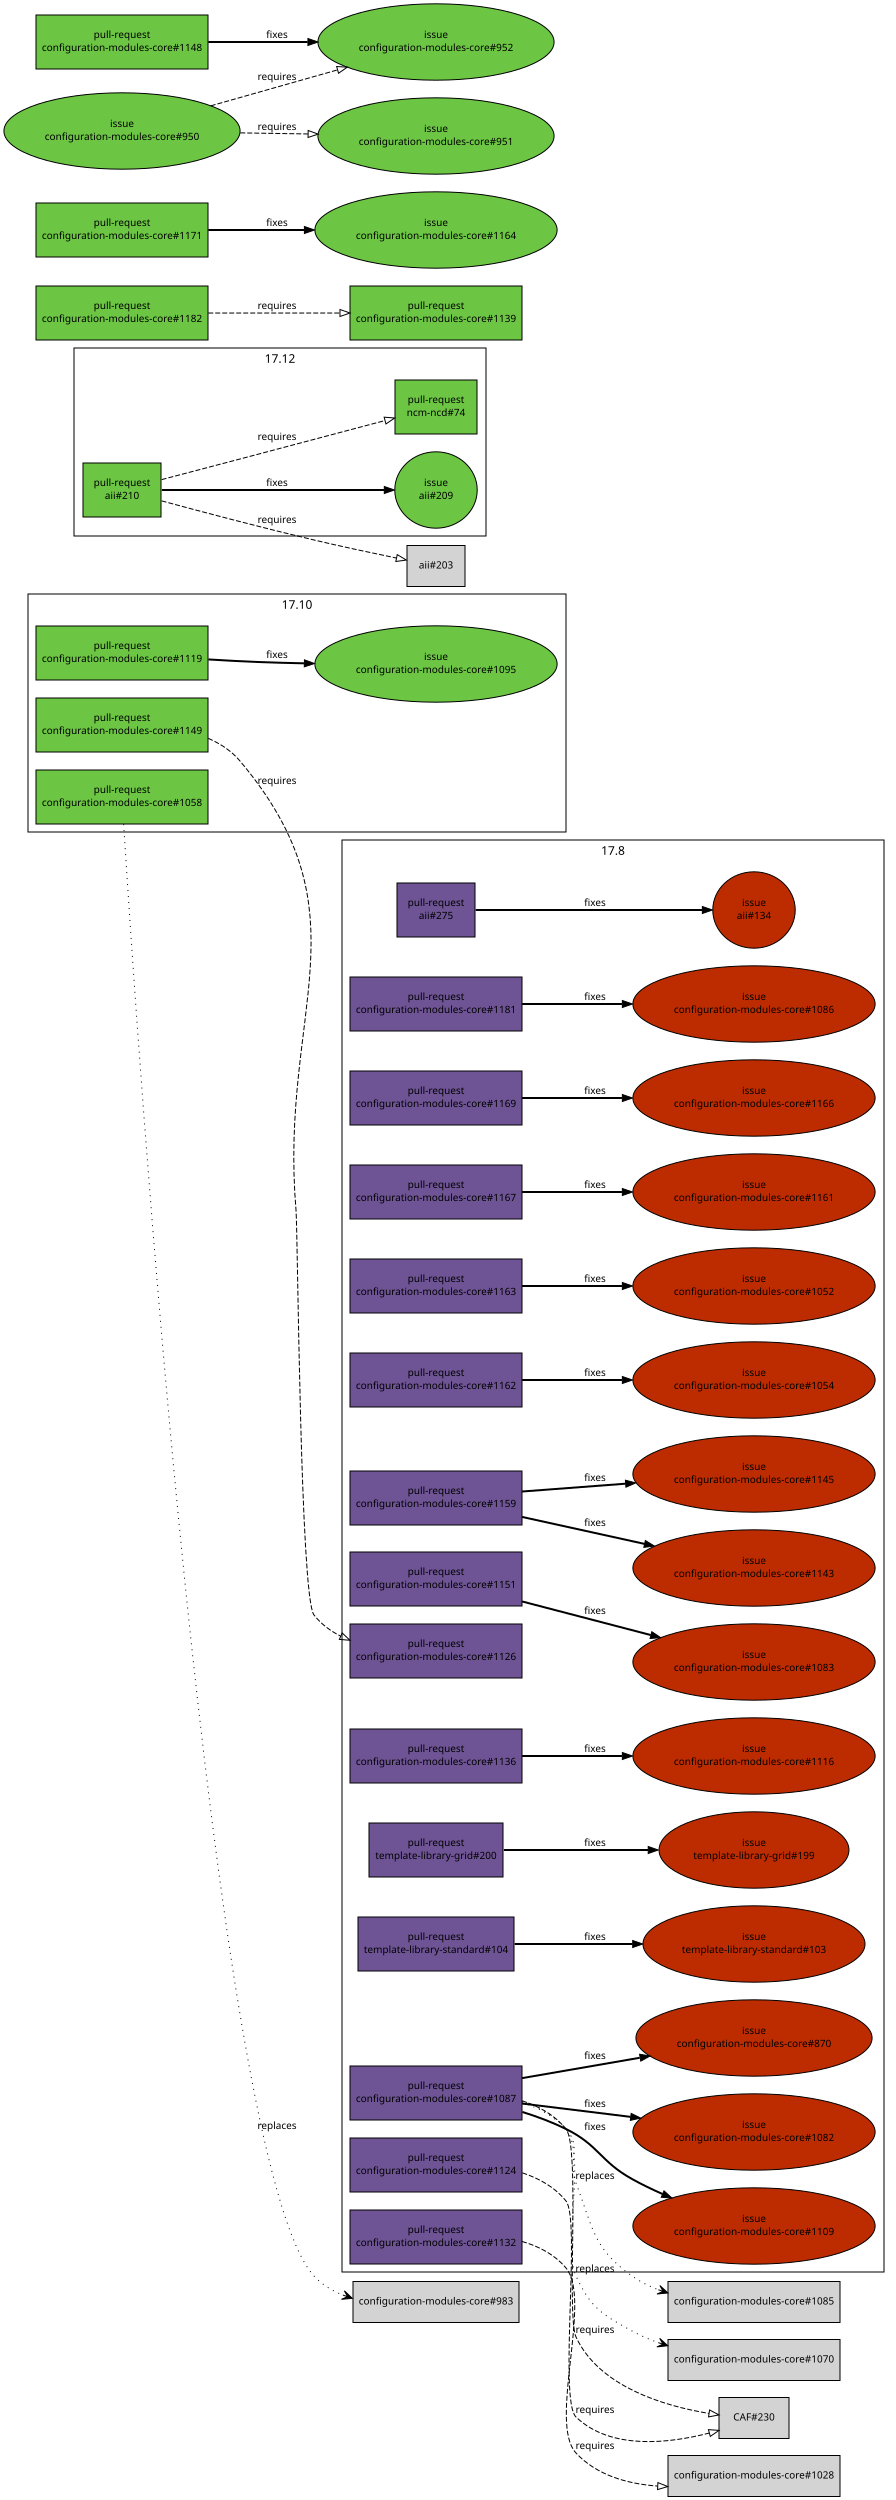
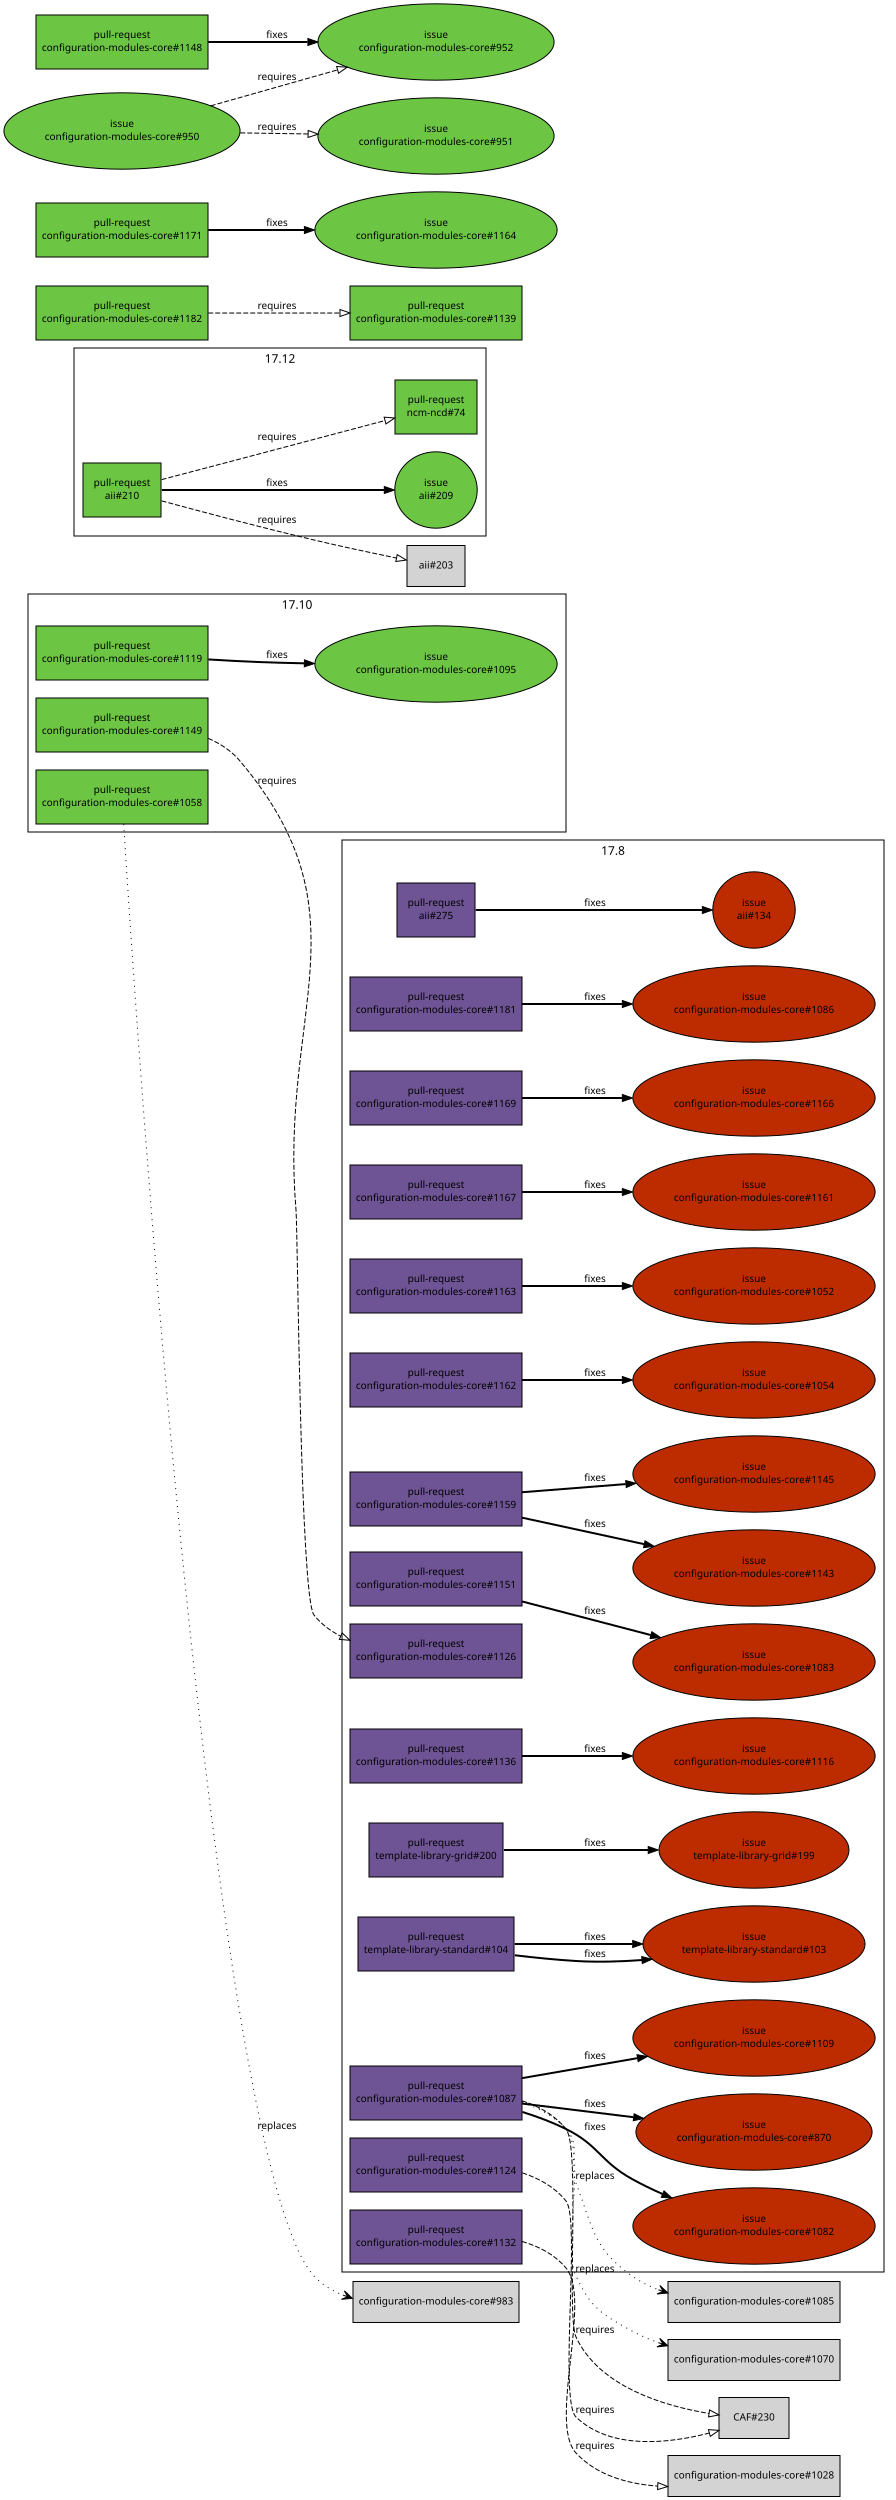
<svg xmlns="http://www.w3.org/2000/svg" xmlns:xlink="http://www.w3.org/1999/xlink" width="896pt" height="2500pt" viewBox="0.00 0.00 896.00 2500.00">
  <g id="graph1" class="graph" transform="scale(1 1) rotate(0) translate(4 2496)">
    <polygon fill="white" stroke="white" points="-4,5 -4,-2496 893,-2496 893,5 -4,5" />
    <g id="graph2" class="cluster">
      <polygon fill="none" stroke="black" points="24,-1664 24,-1902 562,-1902 562,-1664 24,-1664" />
      <text text-anchor="middle" x="293" y="-1887.2" font-family="Sans" font-size="12.00">17.10</text>
    </g>
    <g id="graph3" class="cluster">
      <polygon fill="none" stroke="black" points="338,-224 338,-1656 880,-1656 880,-224 338,-224" />
      <text text-anchor="middle" x="609" y="-1641.2" font-family="Sans" font-size="12.00">17.8</text>
    </g>
    <g id="graph5" class="cluster">
      <polygon fill="none" stroke="black" points="70,-1960 70,-2148 482,-2148 482,-1960 70,-1960" />
      <text text-anchor="middle" x="276" y="-2133.2" font-family="Sans" font-size="12.00">17.12</text>
    </g>
    <g id="node1" class="node">
      <a xlink:href="https://github.com/quattor/aii/pull/275" xlink:title="remove aii-freeipa, deprecated by ncm-freeipa AII support" target="_parent">
        <polygon fill="#6e5494" stroke="black" points="471,-1613 393,-1613 393,-1559 471,-1559 471,-1613" />
        <text text-anchor="middle" x="432" y="-1590" font-family="Sans" font-size="10.00">pull-request</text>
        <text text-anchor="middle" x="432" y="-1577" font-family="Sans" font-size="10.00">aii#275</text>
      </a>
    </g>
    <g id="node3" class="node">
      <a xlink:href="https://github.com/quattor/aii/issues/134" xlink:title="Missing freeipa.pm in AII RPM" target="_parent">
        <ellipse fill="#bd2c00" stroke="black" cx="750" cy="-1586" rx="41.217" ry="38.184" />
        <text text-anchor="middle" x="750" y="-1590" font-family="Sans" font-size="10.00">issue</text>
        <text text-anchor="middle" x="750" y="-1577" font-family="Sans" font-size="10.00">aii#134</text>
      </a>
    </g>
    <g id="edge2" class="edge">
      <path fill="none" stroke="black" stroke-width="2" d="M471.632,-1586C528.883,-1586 634.79,-1586 698.177,-1586" />
      <polygon fill="black" stroke="black" points="698.352,-1589.5 708.352,-1586 698.352,-1582.5 698.352,-1589.5" />
      <text text-anchor="middle" x="591" y="-1590" font-family="Sans" font-size="10.00">fixes</text>
    </g>
    <g id="node4" class="node">
      <a xlink:href="https://github.com/quattor/aii/pull/210" xlink:title="Shellfe: support active config for plugins" target="_parent">
        <polygon fill="#6cc644" stroke="black" points="157,-2033 79,-2033 79,-1979 157,-1979 157,-2033" />
        <text text-anchor="middle" x="118" y="-2010" font-family="Sans" font-size="10.00">pull-request</text>
        <text text-anchor="middle" x="118" y="-1997" font-family="Sans" font-size="10.00">aii#210</text>
      </a>
    </g>
    <g id="node6" class="node">
      <a xlink:href="https://github.com/quattor/aii/issues/209" xlink:title="support ACTIVE_CONFIG" target="_parent">
        <ellipse fill="#6cc644" stroke="black" cx="432" cy="-2006" rx="41.217" ry="38.184" />
        <text text-anchor="middle" x="432" y="-2010" font-family="Sans" font-size="10.00">issue</text>
        <text text-anchor="middle" x="432" y="-1997" font-family="Sans" font-size="10.00">aii#209</text>
      </a>
    </g>
    <g id="edge4" class="edge">
      <path fill="none" stroke="black" stroke-width="2" d="M157.768,-2006C214.279,-2006 317.868,-2006 380.284,-2006" />
      <polygon fill="black" stroke="black" points="380.31,-2009.5 390.31,-2006 380.31,-2002.5 380.31,-2009.5" />
      <text text-anchor="middle" x="273" y="-2010" font-family="Sans" font-size="10.00">fixes</text>
    </g>
    <g id="node8" class="node">
      <a xlink:href="https://github.com/quattor/ncm-ncd/pull/74" xlink:title="Set the current active config as an attribute to the component" target="_parent">
        <polygon fill="#6cc644" stroke="black" points="473,-2116 391,-2116 391,-2062 473,-2062 473,-2116" />
        <text text-anchor="middle" x="432" y="-2093" font-family="Sans" font-size="10.00">pull-request</text>
        <text text-anchor="middle" x="432" y="-2080" font-family="Sans" font-size="10.00">ncm-ncd#74</text>
      </a>
    </g>
    <g id="edge6" class="edge">
      <path fill="none" stroke="black" stroke-dasharray="5,2" d="M157.609,-2016.38C180.517,-2022.39 209.889,-2030.11 236,-2037 285.266,-2050.01 341.475,-2064.93 381.028,-2075.44" />
      <polygon fill="none" stroke="black" points="380.148,-2078.83 390.711,-2078.01 381.946,-2072.06 380.148,-2078.83" />
      <text text-anchor="middle" x="273" y="-2056" font-family="Sans" font-size="10.00">requires</text>
    </g>
    <g id="node10" class="node">
      <polygon fill="lightgrey" stroke="black" points="461,-1950.5 403,-1950.5 403,-1909.5 461,-1909.5 461,-1950.5" />
      <text text-anchor="middle" x="432" y="-1927.5" font-family="Sans" font-size="10.00">aii#203</text>
    </g>
    <g id="edge8" class="edge">
      <path fill="none" stroke="black" stroke-dasharray="5,2" d="M157.585,-1995.14C196.315,-1984.64 257.039,-1968.53 310,-1956 337.353,-1949.53 368.33,-1942.93 392.226,-1938.01" />
      <polygon fill="none" stroke="black" points="393.24,-1941.37 402.334,-1935.94 391.835,-1934.51 393.24,-1941.37" />
      <text text-anchor="middle" x="273" y="-1973" font-family="Sans" font-size="10.00">requires</text>
    </g>
    <g id="node11" class="node">
      <a xlink:href="https://github.com/quattor/configuration-modules-core/pull/1181" xlink:title="ncm-network: NoActionSupported" target="_parent">
        <polygon fill="#6e5494" stroke="black" points="518,-1519 346,-1519 346,-1465 518,-1465 518,-1519" />
        <text text-anchor="middle" x="432" y="-1496" font-family="Sans" font-size="10.00">pull-request</text>
        <text text-anchor="middle" x="432" y="-1483" font-family="Sans" font-size="10.00">configuration-modules-core#1181</text>
      </a>
    </g>
    <g id="node13" class="node">
      <a xlink:href="https://github.com/quattor/configuration-modules-core/issues/1086" xlink:title="ncm-network: declare NoActionSupported" target="_parent">
        <ellipse fill="#bd2c00" stroke="black" cx="750" cy="-1492" rx="121.122" ry="38.184" />
        <text text-anchor="middle" x="750" y="-1496" font-family="Sans" font-size="10.00">issue</text>
        <text text-anchor="middle" x="750" y="-1483" font-family="Sans" font-size="10.00">configuration-modules-core#1086</text>
      </a>
    </g>
    <g id="edge10" class="edge">
      <path fill="none" stroke="black" stroke-width="2" d="M518.055,-1492C548.811,-1492 584.215,-1492 617.951,-1492" />
      <polygon fill="black" stroke="black" points="618.361,-1495.5 628.361,-1492 618.361,-1488.5 618.361,-1495.5" />
      <text text-anchor="middle" x="591" y="-1496" font-family="Sans" font-size="10.00">fixes</text>
    </g>
    <g id="node14" class="node">
      <a xlink:href="https://github.com/quattor/configuration-modules-core/pull/1169" xlink:title="ncm-accounts: is_user_or_group function can be used without component" target="_parent">
        <polygon fill="#6e5494" stroke="black" points="518,-1425 346,-1425 346,-1371 518,-1371 518,-1425" />
        <text text-anchor="middle" x="432" y="-1402" font-family="Sans" font-size="10.00">pull-request</text>
        <text text-anchor="middle" x="432" y="-1389" font-family="Sans" font-size="10.00">configuration-modules-core#1169</text>
      </a>
    </g>
    <g id="node16" class="node">
      <a xlink:href="https://github.com/quattor/configuration-modules-core/issues/1166" xlink:title="ncm-systemd: schema depends on components/accounts/functions" target="_parent">
        <ellipse fill="#bd2c00" stroke="black" cx="750" cy="-1398" rx="121.122" ry="38.184" />
        <text text-anchor="middle" x="750" y="-1402" font-family="Sans" font-size="10.00">issue</text>
        <text text-anchor="middle" x="750" y="-1389" font-family="Sans" font-size="10.00">configuration-modules-core#1166</text>
      </a>
    </g>
    <g id="edge12" class="edge">
      <path fill="none" stroke="black" stroke-width="2" d="M518.055,-1398C548.811,-1398 584.215,-1398 617.951,-1398" />
      <polygon fill="black" stroke="black" points="618.361,-1401.5 628.361,-1398 618.361,-1394.5 618.361,-1401.5" />
      <text text-anchor="middle" x="591" y="-1402" font-family="Sans" font-size="10.00">fixes</text>
    </g>
    <g id="node17" class="node">
      <a xlink:href="https://github.com/quattor/configuration-modules-core/pull/1167" xlink:title="ncm-cups: fix compatibility with EL7" target="_parent">
        <polygon fill="#6e5494" stroke="black" points="518,-1331 346,-1331 346,-1277 518,-1277 518,-1331" />
        <text text-anchor="middle" x="432" y="-1308" font-family="Sans" font-size="10.00">pull-request</text>
        <text text-anchor="middle" x="432" y="-1295" font-family="Sans" font-size="10.00">configuration-modules-core#1167</text>
      </a>
    </g>
    <g id="node19" class="node">
      <a xlink:href="https://github.com/quattor/configuration-modules-core/issues/1161" xlink:title="ncm-cups 17.7.0 broken on EL7 (pre-EL7 chkconfig dependency)" target="_parent">
        <ellipse fill="#bd2c00" stroke="black" cx="750" cy="-1304" rx="121.122" ry="38.184" />
        <text text-anchor="middle" x="750" y="-1308" font-family="Sans" font-size="10.00">issue</text>
        <text text-anchor="middle" x="750" y="-1295" font-family="Sans" font-size="10.00">configuration-modules-core#1161</text>
      </a>
    </g>
    <g id="edge14" class="edge">
      <path fill="none" stroke="black" stroke-width="2" d="M518.055,-1304C548.811,-1304 584.215,-1304 617.951,-1304" />
      <polygon fill="black" stroke="black" points="618.361,-1307.5 628.361,-1304 618.361,-1300.5 618.361,-1307.5" />
      <text text-anchor="middle" x="591" y="-1308" font-family="Sans" font-size="10.00">fixes</text>
    </g>
    <g id="node20" class="node">
      <a xlink:href="https://github.com/quattor/configuration-modules-core/pull/1163" xlink:title="ncm-directoryservices: remove unsupported component" target="_parent">
        <polygon fill="#6e5494" stroke="black" points="518,-1237 346,-1237 346,-1183 518,-1183 518,-1237" />
        <text text-anchor="middle" x="432" y="-1214" font-family="Sans" font-size="10.00">pull-request</text>
        <text text-anchor="middle" x="432" y="-1201" font-family="Sans" font-size="10.00">configuration-modules-core#1163</text>
      </a>
    </g>
    <g id="node22" class="node">
      <a xlink:href="https://github.com/quattor/configuration-modules-core/issues/1052" xlink:title="ncm-directoryservices: Archive and remove from repository" target="_parent">
        <ellipse fill="#bd2c00" stroke="black" cx="750" cy="-1210" rx="121.122" ry="38.184" />
        <text text-anchor="middle" x="750" y="-1214" font-family="Sans" font-size="10.00">issue</text>
        <text text-anchor="middle" x="750" y="-1201" font-family="Sans" font-size="10.00">configuration-modules-core#1052</text>
      </a>
    </g>
    <g id="edge16" class="edge">
      <path fill="none" stroke="black" stroke-width="2" d="M518.055,-1210C548.811,-1210 584.215,-1210 617.951,-1210" />
      <polygon fill="black" stroke="black" points="618.361,-1213.5 628.361,-1210 618.361,-1206.5 618.361,-1213.5" />
      <text text-anchor="middle" x="591" y="-1214" font-family="Sans" font-size="10.00">fixes</text>
    </g>
    <g id="node23" class="node">
      <a xlink:href="https://github.com/quattor/configuration-modules-core/pull/1162" xlink:title="ncm-mcx: remove unsupported component" target="_parent">
        <polygon fill="#6e5494" stroke="black" points="518,-1143 346,-1143 346,-1089 518,-1089 518,-1143" />
        <text text-anchor="middle" x="432" y="-1120" font-family="Sans" font-size="10.00">pull-request</text>
        <text text-anchor="middle" x="432" y="-1107" font-family="Sans" font-size="10.00">configuration-modules-core#1162</text>
      </a>
    </g>
    <g id="node25" class="node">
      <a xlink:href="https://github.com/quattor/configuration-modules-core/issues/1054" xlink:title="ncm-mcx: Archive and remove from repository" target="_parent">
        <ellipse fill="#bd2c00" stroke="black" cx="750" cy="-1116" rx="121.122" ry="38.184" />
        <text text-anchor="middle" x="750" y="-1120" font-family="Sans" font-size="10.00">issue</text>
        <text text-anchor="middle" x="750" y="-1107" font-family="Sans" font-size="10.00">configuration-modules-core#1054</text>
      </a>
    </g>
    <g id="edge18" class="edge">
      <path fill="none" stroke="black" stroke-width="2" d="M518.055,-1116C548.811,-1116 584.215,-1116 617.951,-1116" />
      <polygon fill="black" stroke="black" points="618.361,-1119.5 628.361,-1116 618.361,-1112.5 618.361,-1119.5" />
      <text text-anchor="middle" x="591" y="-1120" font-family="Sans" font-size="10.00">fixes</text>
    </g>
    <g id="node26" class="node">
      <a xlink:href="https://github.com/quattor/configuration-modules-core/pull/1159" xlink:title="ncm-authconfig: Remove deprecated startstop property" target="_parent">
-         <polygon fill="#6e5494" stroke="black" points="518,-1025 346,-1025 346,-971 518,-971 518,-1025" />
-         <text text-anchor="middle" x="432" y="-1002" font-family="Sans" font-size="10.00">pull-request</text>
-         <text text-anchor="middle" x="432" y="-989" font-family="Sans" font-size="10.00">configuration-modules-core#1159</text>
+         <polygon fill="#6e5494" stroke="black" points="518,-1024 346,-1024 346,-970 518,-970 518,-1024" />
+         <text text-anchor="middle" x="432" y="-1001" font-family="Sans" font-size="10.00">pull-request</text>
+         <text text-anchor="middle" x="432" y="-988" font-family="Sans" font-size="10.00">configuration-modules-core#1159</text>
      </a>
    </g>
    <g id="node28" class="node">
      <a xlink:href="https://github.com/quattor/configuration-modules-core/issues/1145" xlink:title="ncm-authconfig: Remove startstop property" target="_parent">
        <ellipse fill="#bd2c00" stroke="black" cx="750" cy="-1022" rx="121.122" ry="38.184" />
        <text text-anchor="middle" x="750" y="-1026" font-family="Sans" font-size="10.00">issue</text>
        <text text-anchor="middle" x="750" y="-1013" font-family="Sans" font-size="10.00">configuration-modules-core#1145</text>
      </a>
    </g>
    <g id="edge20" class="edge">
-       <path fill="none" stroke="black" stroke-width="2" d="M518.055,-1004.49C549.864,-1006.9 586.645,-1009.67 621.412,-1012.3" />
-       <polygon fill="black" stroke="black" points="621.406,-1015.8 631.642,-1013.07 621.933,-1008.82 621.406,-1015.8" />
+       <path fill="none" stroke="black" stroke-width="2" d="M518.055,-1003.77C549.948,-1006.27 586.839,-1009.17 621.686,-1011.91" />
+       <polygon fill="black" stroke="black" points="621.695,-1015.42 631.939,-1012.72 622.244,-1008.45 621.695,-1015.42" />
      <text text-anchor="middle" x="591" y="-1015" font-family="Sans" font-size="10.00">fixes</text>
    </g>
    <g id="node30" class="node">
      <a xlink:href="https://github.com/quattor/configuration-modules-core/issues/1143" xlink:title="ncm-authconfig: What is startstop supposed to do?" target="_parent">
        <ellipse fill="#bd2c00" stroke="black" cx="750" cy="-928" rx="121.122" ry="38.184" />
        <text text-anchor="middle" x="750" y="-932" font-family="Sans" font-size="10.00">issue</text>
        <text text-anchor="middle" x="750" y="-919" font-family="Sans" font-size="10.00">configuration-modules-core#1143</text>
      </a>
    </g>
    <g id="edge22" class="edge">
-       <path fill="none" stroke="black" stroke-width="2" d="M518.055,-979.057C555.78,-970.753 600.498,-960.909 640.554,-952.092" />
-       <polygon fill="black" stroke="black" points="641.347,-955.501 650.361,-949.933 639.842,-948.665 641.347,-955.501" />
-       <text text-anchor="middle" x="591" y="-970" font-family="Sans" font-size="10.00">fixes</text>
+       <path fill="none" stroke="black" stroke-width="2" d="M518.055,-978.328C555.695,-970.161 600.296,-960.483 640.284,-951.806" />
+       <polygon fill="black" stroke="black" points="641.044,-955.223 650.074,-949.682 639.559,-948.382 641.044,-955.223" />
+       <text text-anchor="middle" x="591" y="-969" font-family="Sans" font-size="10.00">fixes</text>
    </g>
    <g id="node31" class="node">
      <a xlink:href="https://github.com/quattor/configuration-modules-core/pull/1151" xlink:title="Escape / unescape functions from CCM::Path" target="_parent">
        <polygon fill="#6e5494" stroke="black" points="518,-944 346,-944 346,-890 518,-890 518,-944" />
        <text text-anchor="middle" x="432" y="-921" font-family="Sans" font-size="10.00">pull-request</text>
        <text text-anchor="middle" x="432" y="-908" font-family="Sans" font-size="10.00">configuration-modules-core#1151</text>
      </a>
    </g>
    <g id="node33" class="node">
      <a xlink:href="https://github.com/quattor/configuration-modules-core/issues/1083" xlink:title="warnings due to deprecated CCM modules" target="_parent">
        <ellipse fill="#bd2c00" stroke="black" cx="750" cy="-834" rx="121.122" ry="38.184" />
        <text text-anchor="middle" x="750" y="-838" font-family="Sans" font-size="10.00">issue</text>
        <text text-anchor="middle" x="750" y="-825" font-family="Sans" font-size="10.00">configuration-modules-core#1083</text>
      </a>
    </g>
    <g id="edge24" class="edge">
      <path fill="none" stroke="black" stroke-width="2" d="M518.055,-894.539C557.732,-884.183 605.147,-871.808 646.736,-860.953" />
      <polygon fill="black" stroke="black" points="647.827,-864.285 656.619,-858.373 646.06,-857.512 647.827,-864.285" />
      <text text-anchor="middle" x="591" y="-882" font-family="Sans" font-size="10.00">fixes</text>
    </g>
    <g id="node34" class="node">
      <a xlink:href="https://github.com/quattor/configuration-modules-core/pull/1149" xlink:title="ncm-metaconfig: rsyslog: rainer script configuration" target="_parent">
        <polygon fill="#6cc644" stroke="black" points="204,-1798 32,-1798 32,-1744 204,-1744 204,-1798" />
        <text text-anchor="middle" x="118" y="-1775" font-family="Sans" font-size="10.00">pull-request</text>
        <text text-anchor="middle" x="118" y="-1762" font-family="Sans" font-size="10.00">configuration-modules-core#1149</text>
      </a>
    </g>
    <g id="node36" class="node">
      <a xlink:href="https://github.com/quattor/configuration-modules-core/pull/1126" xlink:title="ncm-metaconfig: cleanup and switch to 00-tqu" target="_parent">
        <polygon fill="#6e5494" stroke="black" points="518,-872 346,-872 346,-818 518,-818 518,-872" />
        <text text-anchor="middle" x="432" y="-849" font-family="Sans" font-size="10.00">pull-request</text>
        <text text-anchor="middle" x="432" y="-836" font-family="Sans" font-size="10.00">configuration-modules-core#1126</text>
      </a>
    </g>
    <g id="edge26" class="edge">
      <path fill="none" stroke="black" stroke-dasharray="5,2" d="M204.157,-1757.69C216.305,-1752.39 227.52,-1745.08 236,-1735 365.458,-1581.11 275.078,-1486.39 292,-1286 293.895,-1263.56 296.118,-898.735 310,-881 317.106,-871.921 326.388,-865.048 336.662,-859.859" />
      <polygon fill="none" stroke="black" points="338.218,-862.998 345.917,-855.719 335.36,-856.608 338.218,-862.998" />
      <text text-anchor="middle" x="273" y="-1712" font-family="Sans" font-size="10.00">requires</text>
    </g>
    <g id="node37" class="node">
      <a xlink:href="https://github.com/quattor/configuration-modules-core/pull/1136" xlink:title="ncm-gmond: cleanup and support new configuration options" target="_parent">
        <polygon fill="#6e5494" stroke="black" points="518,-767 346,-767 346,-713 518,-713 518,-767" />
        <text text-anchor="middle" x="432" y="-744" font-family="Sans" font-size="10.00">pull-request</text>
        <text text-anchor="middle" x="432" y="-731" font-family="Sans" font-size="10.00">configuration-modules-core#1136</text>
      </a>
    </g>
    <g id="node39" class="node">
      <a xlink:href="https://github.com/quattor/configuration-modules-core/issues/1116" xlink:title="ncm-gmond: configuration options missing from schema" target="_parent">
        <ellipse fill="#bd2c00" stroke="black" cx="750" cy="-740" rx="121.122" ry="38.184" />
        <text text-anchor="middle" x="750" y="-744" font-family="Sans" font-size="10.00">issue</text>
        <text text-anchor="middle" x="750" y="-731" font-family="Sans" font-size="10.00">configuration-modules-core#1116</text>
      </a>
    </g>
    <g id="edge28" class="edge">
      <path fill="none" stroke="black" stroke-width="2" d="M518.055,-740C548.811,-740 584.215,-740 617.951,-740" />
      <polygon fill="black" stroke="black" points="618.361,-743.5 628.361,-740 618.361,-736.5 618.361,-743.5" />
      <text text-anchor="middle" x="591" y="-744" font-family="Sans" font-size="10.00">fixes</text>
    </g>
    <g id="node40" class="node">
      <a xlink:href="https://github.com/quattor/configuration-modules-core/pull/1132" xlink:title="ncm-metaconfig: hnormalise" target="_parent">
        <polygon fill="#6e5494" stroke="black" points="518,-286 346,-286 346,-232 518,-232 518,-286" />
        <text text-anchor="middle" x="432" y="-263" font-family="Sans" font-size="10.00">pull-request</text>
        <text text-anchor="middle" x="432" y="-250" font-family="Sans" font-size="10.00">configuration-modules-core#1132</text>
      </a>
    </g>
    <g id="node42" class="node">
      <polygon fill="lightgrey" stroke="black" points="836,-40.5 664,-40.5 664,0.5 836,0.5 836,-40.5" />
      <text text-anchor="middle" x="750" y="-17.5" font-family="Sans" font-size="10.00">configuration-modules-core#1028</text>
    </g>
    <g id="edge30" class="edge">
      <path fill="none" stroke="black" stroke-dasharray="5,2" d="M518.01,-254.559C534.867,-249.664 550.777,-241.451 562,-228 588.377,-196.388 543.992,-73.176 572,-43 592.663,-20.737 623.399,-12.094 653.541,-9.926" />
      <polygon fill="none" stroke="black" points="653.907,-13.412 663.725,-9.429 653.566,-6.421 653.907,-13.412" />
      <text text-anchor="middle" x="591" y="-47" font-family="Sans" font-size="10.00">requires</text>
    </g>
    <g id="node43" class="node">
      <a xlink:href="https://github.com/quattor/configuration-modules-core/pull/1124" xlink:title="ncm-cron: cleanup and switch to 00-tqu" target="_parent">
        <polygon fill="#6e5494" stroke="black" points="518,-358 346,-358 346,-304 518,-304 518,-358" />
        <text text-anchor="middle" x="432" y="-335" font-family="Sans" font-size="10.00">pull-request</text>
        <text text-anchor="middle" x="432" y="-322" font-family="Sans" font-size="10.00">configuration-modules-core#1124</text>
      </a>
    </g>
    <g id="node45" class="node">
      <polygon fill="lightgrey" stroke="black" points="785,-98.5 715,-98.5 715,-57.5 785,-57.5 785,-98.5" />
      <text text-anchor="middle" x="750" y="-75.5" font-family="Sans" font-size="10.00">CAF#230</text>
    </g>
    <g id="edge32" class="edge">
      <path fill="none" stroke="black" stroke-dasharray="5,2" d="M518.301,-323.159C535.142,-317.621 550.972,-308.821 562,-295 576.985,-276.22 554.67,-95.64 572,-79 606.627,-45.753 664.768,-52.485 705.139,-62.92" />
      <polygon fill="none" stroke="black" points="704.425,-66.354 714.995,-65.631 706.281,-59.604 704.425,-66.354" />
      <text text-anchor="middle" x="591" y="-83" font-family="Sans" font-size="10.00">requires</text>
    </g>
    <g id="node46" class="node">
      <a xlink:href="https://github.com/quattor/configuration-modules-core/pull/1119" xlink:title="ncm-systemd: cleanup, restarting modified unitfiles and initial handling of unconfigured units" target="_parent">
        <polygon fill="#6cc644" stroke="black" points="204,-1870 32,-1870 32,-1816 204,-1816 204,-1870" />
        <text text-anchor="middle" x="118" y="-1847" font-family="Sans" font-size="10.00">pull-request</text>
        <text text-anchor="middle" x="118" y="-1834" font-family="Sans" font-size="10.00">configuration-modules-core#1119</text>
      </a>
    </g>
    <g id="node48" class="node">
      <a xlink:href="https://github.com/quattor/configuration-modules-core/issues/1095" xlink:title="Manual intervention required in order for drop-in unit files to have any affect" target="_parent">
        <ellipse fill="#6cc644" stroke="black" cx="432" cy="-1832" rx="121.122" ry="38.184" />
        <text text-anchor="middle" x="432" y="-1836" font-family="Sans" font-size="10.00">issue</text>
        <text text-anchor="middle" x="432" y="-1823" font-family="Sans" font-size="10.00">configuration-modules-core#1095</text>
      </a>
    </g>
    <g id="edge34" class="edge">
      <path fill="none" stroke="black" stroke-width="2" d="M204.297,-1836.57C220.789,-1835.55 237.921,-1834.62 254,-1834 268.946,-1833.42 284.603,-1832.99 300.168,-1832.67" />
      <polygon fill="black" stroke="black" points="300.443,-1836.17 310.375,-1832.48 300.31,-1829.17 300.443,-1836.17" />
      <text text-anchor="middle" x="273" y="-1838" font-family="Sans" font-size="10.00">fixes</text>
    </g>
    <g id="node49" class="node">
      <a xlink:href="https://github.com/quattor/configuration-modules-core/pull/1087" xlink:title="ncm-network: cleanup, fixes and new features" target="_parent">
        <polygon fill="#6e5494" stroke="black" points="518,-430 346,-430 346,-376 518,-376 518,-430" />
        <text text-anchor="middle" x="432" y="-407" font-family="Sans" font-size="10.00">pull-request</text>
        <text text-anchor="middle" x="432" y="-394" font-family="Sans" font-size="10.00">configuration-modules-core#1087</text>
      </a>
    </g>
    <g id="edge46" class="edge">
      <path fill="none" stroke="black" stroke-dasharray="5,2" d="M518.283,-395.145C535.125,-389.607 550.96,-380.811 562,-367 576.447,-348.927 562.245,-179.981 572,-159 595.174,-109.159 660.222,-89.963 704.915,-82.585" />
      <polygon fill="none" stroke="black" points="705.595,-86.022 714.96,-81.067 704.549,-79.1 705.595,-86.022" />
      <text text-anchor="middle" x="591" y="-163" font-family="Sans" font-size="10.00">requires</text>
    </g>
    <g id="node51" class="node">
      <a xlink:href="https://github.com/quattor/configuration-modules-core/issues/1082" xlink:title="ncm-network: Allow extra routing options for the default route" target="_parent">
-         <ellipse fill="#bd2c00" stroke="black" cx="750" cy="-364" rx="121.122" ry="38.184" />
-         <text text-anchor="middle" x="750" y="-368" font-family="Sans" font-size="10.00">issue</text>
-         <text text-anchor="middle" x="750" y="-355" font-family="Sans" font-size="10.00">configuration-modules-core#1082</text>
-       </a>
-     </g>
-     <g id="edge36" class="edge">
-       <path fill="none" stroke="black" stroke-width="2" d="M518.055,-392.446C551.43,-388.353 590.278,-383.589 626.53,-379.143" />
-       <polygon fill="black" stroke="black" points="627.179,-382.589 636.679,-377.898 626.327,-375.641 627.179,-382.589" />
-       <text text-anchor="middle" x="591" y="-389" font-family="Sans" font-size="10.00">fixes</text>
-     </g>
-     <g id="node53" class="node">
-       <a xlink:href="https://github.com/quattor/configuration-modules-core/issues/870" xlink:title="ncm-network: hostname is not set in el7" target="_parent">
-         <ellipse fill="#bd2c00" stroke="black" cx="750" cy="-458" rx="118.087" ry="38.184" />
-         <text text-anchor="middle" x="750" y="-462" font-family="Sans" font-size="10.00">issue</text>
-         <text text-anchor="middle" x="750" y="-449" font-family="Sans" font-size="10.00">configuration-modules-core#870</text>
-       </a>
-     </g>
-     <g id="edge38" class="edge">
-       <path fill="none" stroke="black" stroke-width="2" d="M518.055,-417.884C554.274,-424.148 596.939,-431.527 635.737,-438.237" />
-       <polygon fill="black" stroke="black" points="635.587,-441.764 646.037,-440.019 636.78,-434.866 635.587,-441.764" />
-       <text text-anchor="middle" x="591" y="-437" font-family="Sans" font-size="10.00">fixes</text>
-     </g>
-     <g id="node55" class="node">
-       <a xlink:href="https://github.com/quattor/configuration-modules-core/issues/1109" xlink:title="ncm-network: systemd rpm scripts remove HOSTNAME from /etc/sysconfig/network" target="_parent">
        <ellipse fill="#bd2c00" stroke="black" cx="750" cy="-270" rx="121.122" ry="38.184" />
        <text text-anchor="middle" x="750" y="-274" font-family="Sans" font-size="10.00">issue</text>
-         <text text-anchor="middle" x="750" y="-261" font-family="Sans" font-size="10.00">configuration-modules-core#1109</text>
-       </a>
-     </g>
-     <g id="edge40" class="edge">
+         <text text-anchor="middle" x="750" y="-261" font-family="Sans" font-size="10.00">configuration-modules-core#1082</text>
+       </a>
+     </g>
+     <g id="edge36" class="edge">
      <path fill="none" stroke="black" stroke-width="2" d="M518.326,-384.052C533.258,-379.389 548.355,-373.748 562,-367 594.987,-350.687 595.847,-334.902 628,-317 637.663,-311.62 648.068,-306.585 658.581,-301.959" />
      <polygon fill="black" stroke="black" points="660.016,-305.152 667.833,-298.001 657.262,-298.717 660.016,-305.152" />
      <text text-anchor="middle" x="591" y="-366" font-family="Sans" font-size="10.00">fixes</text>
+     </g>
+     <g id="node53" class="node">
+       <a xlink:href="https://github.com/quattor/configuration-modules-core/issues/870" xlink:title="ncm-network: hostname is not set in el7" target="_parent">
+         <ellipse fill="#bd2c00" stroke="black" cx="750" cy="-364" rx="118.087" ry="38.184" />
+         <text text-anchor="middle" x="750" y="-368" font-family="Sans" font-size="10.00">issue</text>
+         <text text-anchor="middle" x="750" y="-355" font-family="Sans" font-size="10.00">configuration-modules-core#870</text>
+       </a>
+     </g>
+     <g id="edge38" class="edge">
+       <path fill="none" stroke="black" stroke-width="2" d="M518.055,-392.446C552.27,-388.25 592.239,-383.348 629.264,-378.807" />
+       <polygon fill="black" stroke="black" points="630.122,-382.228 639.622,-377.537 629.27,-375.28 630.122,-382.228" />
+       <text text-anchor="middle" x="591" y="-389" font-family="Sans" font-size="10.00">fixes</text>
+     </g>
+     <g id="node55" class="node">
+       <a xlink:href="https://github.com/quattor/configuration-modules-core/issues/1109" xlink:title="ncm-network: systemd rpm scripts remove HOSTNAME from /etc/sysconfig/network" target="_parent">
+         <ellipse fill="#bd2c00" stroke="black" cx="750" cy="-458" rx="121.122" ry="38.184" />
+         <text text-anchor="middle" x="750" y="-462" font-family="Sans" font-size="10.00">issue</text>
+         <text text-anchor="middle" x="750" y="-449" font-family="Sans" font-size="10.00">configuration-modules-core#1109</text>
+       </a>
+     </g>
+     <g id="edge40" class="edge">
+       <path fill="none" stroke="black" stroke-width="2" d="M518.055,-417.884C553.514,-424.017 595.152,-431.218 633.29,-437.814" />
+       <polygon fill="black" stroke="black" points="632.973,-441.311 643.423,-439.567 634.166,-434.414 632.973,-441.311" />
+       <text text-anchor="middle" x="591" y="-437" font-family="Sans" font-size="10.00">fixes</text>
    </g>
    <g id="node57" class="node">
      <polygon fill="lightgrey" stroke="black" points="836,-214.5 664,-214.5 664,-173.5 836,-173.5 836,-214.5" />
      <text text-anchor="middle" x="750" y="-191.5" font-family="Sans" font-size="10.00">configuration-modules-core#1085</text>
    </g>
    <g id="edge42" class="edge">
      <path fill="none" stroke="black" stroke-dasharray="1,5" d="M518.273,-393.545C534.702,-388.06 550.37,-379.689 562,-367 578.492,-349.006 563.343,-335.821 572,-313 589.112,-267.888 588.714,-248.01 628,-220 636.001,-214.295 644.999,-209.796 654.388,-206.254" />
      <polygon fill="black" stroke="black" points="663.886,-203.022 655.868,-210.504 659.152,-204.633 654.419,-206.244 654.419,-206.244 654.419,-206.244 659.152,-204.633 652.969,-201.984 663.886,-203.022 663.886,-203.022" />
      <text text-anchor="middle" x="591" y="-317" font-family="Sans" font-size="10.00">replaces</text>
    </g>
    <g id="node59" class="node">
      <polygon fill="lightgrey" stroke="black" points="836,-156.5 664,-156.5 664,-115.5 836,-115.5 836,-156.5" />
      <text text-anchor="middle" x="750" y="-133.5" font-family="Sans" font-size="10.00">configuration-modules-core#1070</text>
    </g>
    <g id="edge44" class="edge">
      <path fill="none" stroke="black" stroke-dasharray="1,5" d="M518.079,-394.98C534.932,-389.451 550.823,-380.701 562,-367 582.697,-341.629 558.316,-249.746 572,-220 586.58,-188.307 597.467,-181.874 628,-165 636.202,-160.467 645.096,-156.638 654.216,-153.406" />
      <polygon fill="black" stroke="black" points="663.783,-150.248 655.697,-157.655 659.035,-151.815 654.287,-153.382 654.287,-153.382 654.287,-153.382 659.035,-151.815 652.876,-149.109 663.783,-150.248 663.783,-150.248" />
      <text text-anchor="middle" x="591" y="-224" font-family="Sans" font-size="10.00">replaces</text>
    </g>
    <g id="node61" class="node">
      <a xlink:href="https://github.com/quattor/configuration-modules-core/pull/1058" xlink:title="ncm-ssh: disable insecure ssh ciphersuites and macs" target="_parent">
        <polygon fill="#6cc644" stroke="black" points="204,-1726 32,-1726 32,-1672 204,-1672 204,-1726" />
        <text text-anchor="middle" x="118" y="-1703" font-family="Sans" font-size="10.00">pull-request</text>
        <text text-anchor="middle" x="118" y="-1690" font-family="Sans" font-size="10.00">configuration-modules-core#1058</text>
      </a>
    </g>
    <g id="node63" class="node">
      <polygon fill="lightgrey" stroke="black" points="515,-214.5 349,-214.5 349,-173.5 515,-173.5 515,-214.5" />
      <text text-anchor="middle" x="432" y="-191.5" font-family="Sans" font-size="10.00">configuration-modules-core#983</text>
    </g>
    <g id="edge48" class="edge">
      <path fill="none" stroke="black" stroke-dasharray="1,5" d="M119.658,-1671.82C131.61,-1479.75 207.092,-331.587 310,-220 317.892,-211.442 327.849,-205.332 338.655,-201.019" />
      <polygon fill="black" stroke="black" points="348.34,-197.675 340.356,-205.193 343.614,-199.307 338.887,-200.939 338.887,-200.939 338.887,-200.939 343.614,-199.307 337.419,-196.685 348.34,-197.675 348.34,-197.675" />
      <text text-anchor="middle" x="273" y="-367" font-family="Sans" font-size="10.00">replaces</text>
    </g>
    <g id="node64" class="node">
      <a xlink:href="https://github.com/quattor/configuration-modules-core/pull/1182" xlink:title="ncm-opennebula: Include 5.4.x configuration" target="_parent">
        <polygon fill="#6cc644" stroke="black" points="204,-2210 32,-2210 32,-2156 204,-2156 204,-2210" />
        <text text-anchor="middle" x="118" y="-2187" font-family="Sans" font-size="10.00">pull-request</text>
        <text text-anchor="middle" x="118" y="-2174" font-family="Sans" font-size="10.00">configuration-modules-core#1182</text>
      </a>
    </g>
    <g id="node66" class="node">
      <a xlink:href="https://github.com/quattor/configuration-modules-core/pull/1139" xlink:title="ncm-opennebula: include hugepages options" target="_parent">
        <polygon fill="#6cc644" stroke="black" points="518,-2210 346,-2210 346,-2156 518,-2156 518,-2210" />
        <text text-anchor="middle" x="432" y="-2187" font-family="Sans" font-size="10.00">pull-request</text>
        <text text-anchor="middle" x="432" y="-2174" font-family="Sans" font-size="10.00">configuration-modules-core#1139</text>
      </a>
    </g>
    <g id="edge50" class="edge">
      <path fill="none" stroke="black" stroke-dasharray="5,2" d="M204.217,-2183C244.975,-2183 293.781,-2183 335.743,-2183" />
      <polygon fill="none" stroke="black" points="335.975,-2186.5 345.975,-2183 335.975,-2179.5 335.975,-2186.5" />
      <text text-anchor="middle" x="273" y="-2187" font-family="Sans" font-size="10.00">requires</text>
    </g>
    <g id="node67" class="node">
      <a xlink:href="https://github.com/quattor/configuration-modules-core/pull/1171" xlink:title="[WIP] ncm-cups enhancements and cleanups" target="_parent">
        <polygon fill="#6cc644" stroke="black" points="204,-2293 32,-2293 32,-2239 204,-2239 204,-2293" />
        <text text-anchor="middle" x="118" y="-2270" font-family="Sans" font-size="10.00">pull-request</text>
        <text text-anchor="middle" x="118" y="-2257" font-family="Sans" font-size="10.00">configuration-modules-core#1171</text>
      </a>
    </g>
    <g id="node69" class="node">
      <a xlink:href="https://github.com/quattor/configuration-modules-core/issues/1164" xlink:title="ncm-cups 17.7.0: configuration of ServerAlias + miscellanous enhancements" target="_parent">
        <ellipse fill="#6cc644" stroke="black" cx="432" cy="-2266" rx="121.122" ry="38.184" />
        <text text-anchor="middle" x="432" y="-2270" font-family="Sans" font-size="10.00">issue</text>
        <text text-anchor="middle" x="432" y="-2257" font-family="Sans" font-size="10.00">configuration-modules-core#1164</text>
      </a>
    </g>
    <g id="edge52" class="edge">
      <path fill="none" stroke="black" stroke-width="2" d="M204.217,-2266C233.916,-2266 267.888,-2266 300.372,-2266" />
      <polygon fill="black" stroke="black" points="300.399,-2269.5 310.399,-2266 300.399,-2262.5 300.399,-2269.5" />
      <text text-anchor="middle" x="273" y="-2270" font-family="Sans" font-size="10.00">fixes</text>
    </g>
    <g id="node70" class="node">
      <a xlink:href="https://github.com/quattor/configuration-modules-core/pull/1148" xlink:title="ncm-spma: Remove support from groups from spma yumng backend" target="_parent">
        <polygon fill="#6cc644" stroke="black" points="204,-2481 32,-2481 32,-2427 204,-2427 204,-2481" />
        <text text-anchor="middle" x="118" y="-2458" font-family="Sans" font-size="10.00">pull-request</text>
        <text text-anchor="middle" x="118" y="-2445" font-family="Sans" font-size="10.00">configuration-modules-core#1148</text>
      </a>
    </g>
    <g id="node72" class="node">
      <a xlink:href="https://github.com/quattor/configuration-modules-core/issues/952" xlink:title="ncm-spma (yumng): Remove support for package groups" target="_parent">
        <ellipse fill="#6cc644" stroke="black" cx="432" cy="-2454" rx="118.087" ry="38.184" />
        <text text-anchor="middle" x="432" y="-2458" font-family="Sans" font-size="10.00">issue</text>
        <text text-anchor="middle" x="432" y="-2445" font-family="Sans" font-size="10.00">configuration-modules-core#952</text>
      </a>
    </g>
    <g id="edge54" class="edge">
      <path fill="none" stroke="black" stroke-width="2" d="M204.217,-2454C234.903,-2454 270.151,-2454 303.606,-2454" />
      <polygon fill="black" stroke="black" points="303.924,-2457.5 313.924,-2454 303.924,-2450.5 303.924,-2457.5" />
      <text text-anchor="middle" x="273" y="-2458" font-family="Sans" font-size="10.00">fixes</text>
    </g>
    <g id="node73" class="node">
      <a xlink:href="https://github.com/quattor/configuration-modules-core/issues/950" xlink:title="ncm-spma: Remove support for package groups from yum backends" target="_parent">
        <ellipse fill="#6cc644" stroke="black" cx="118" cy="-2365" rx="118.087" ry="38.184" />
        <text text-anchor="middle" x="118" y="-2369" font-family="Sans" font-size="10.00">issue</text>
        <text text-anchor="middle" x="118" y="-2356" font-family="Sans" font-size="10.00">configuration-modules-core#950</text>
      </a>
    </g>
    <g id="edge58" class="edge">
      <path fill="none" stroke="black" stroke-dasharray="5,2" d="M206.721,-2390.15C246.26,-2401.35 292.974,-2414.59 333.584,-2426.11" />
      <polygon fill="none" stroke="black" points="332.651,-2429.48 343.226,-2428.84 334.56,-2422.74 332.651,-2429.48" />
      <text text-anchor="middle" x="273" y="-2416" font-family="Sans" font-size="10.00">requires</text>
    </g>
    <g id="node75" class="node">
      <a xlink:href="https://github.com/quattor/configuration-modules-core/issues/951" xlink:title="ncm-spma (yum): Remove support for package groups" target="_parent">
        <ellipse fill="#6cc644" stroke="black" cx="432" cy="-2360" rx="118.087" ry="38.184" />
        <text text-anchor="middle" x="432" y="-2364" font-family="Sans" font-size="10.00">issue</text>
        <text text-anchor="middle" x="432" y="-2351" font-family="Sans" font-size="10.00">configuration-modules-core#951</text>
      </a>
    </g>
    <g id="edge56" class="edge">
      <path fill="none" stroke="black" stroke-dasharray="5,2" d="M236.263,-2363.12C258.348,-2362.77 281.525,-2362.4 303.892,-2362.04" />
      <polygon fill="none" stroke="black" points="304.162,-2365.54 314.105,-2361.88 304.05,-2358.54 304.162,-2365.54" />
      <text text-anchor="middle" x="273" y="-2366" font-family="Sans" font-size="10.00">requires</text>
    </g>
    <g id="node77" class="node">
      <a xlink:href="https://github.com/quattor/template-library-grid/pull/200" xlink:title="Allow location of CREAM monitoring configuration file to be changed" target="_parent">
        <polygon fill="#6e5494" stroke="black" points="499,-673 365,-673 365,-619 499,-619 499,-673" />
        <text text-anchor="middle" x="432" y="-650" font-family="Sans" font-size="10.00">pull-request</text>
        <text text-anchor="middle" x="432" y="-637" font-family="Sans" font-size="10.00">template-library-grid#200</text>
      </a>
    </g>
    <g id="node79" class="node">
      <a xlink:href="https://github.com/quattor/template-library-grid/issues/199" xlink:title="template personality/cream_ce/templates/cream-config.templ" target="_parent">
        <ellipse fill="#bd2c00" stroke="black" cx="750" cy="-646" rx="94.96" ry="38.184" />
        <text text-anchor="middle" x="750" y="-650" font-family="Sans" font-size="10.00">issue</text>
        <text text-anchor="middle" x="750" y="-637" font-family="Sans" font-size="10.00">template-library-grid#199</text>
      </a>
    </g>
    <g id="edge60" class="edge">
      <path fill="none" stroke="black" stroke-width="2" d="M499.829,-646C541.807,-646 596.59,-646 644.187,-646" />
      <polygon fill="black" stroke="black" points="644.227,-649.5 654.227,-646 644.227,-642.5 644.227,-649.5" />
      <text text-anchor="middle" x="591" y="-650" font-family="Sans" font-size="10.00">fixes</text>
    </g>
    <g id="node80" class="node">
      <a xlink:href="https://github.com/quattor/template-library-standard/pull/104" xlink:title="Add CPUs used in Mellanox SN2100 and SN2700 switches" target="_parent">
        <polygon fill="#6e5494" stroke="black" points="510,-579 354,-579 354,-525 510,-525 510,-579" />
        <text text-anchor="middle" x="432" y="-556" font-family="Sans" font-size="10.00">pull-request</text>
        <text text-anchor="middle" x="432" y="-543" font-family="Sans" font-size="10.00">template-library-standard#104</text>
      </a>
    </g>
    <g id="node82" class="node">
      <a xlink:href="https://github.com/quattor/template-library-standard/issues/103" xlink:title="hardware/cpu/intel add embedded cpus" target="_parent">
        <ellipse fill="#bd2c00" stroke="black" cx="750" cy="-552" rx="111.016" ry="38.184" />
        <text text-anchor="middle" x="750" y="-556" font-family="Sans" font-size="10.00">issue</text>
        <text text-anchor="middle" x="750" y="-543" font-family="Sans" font-size="10.00">template-library-standard#103</text>
      </a>
    </g>
    <g id="edge62" class="edge">
+       <path fill="none" stroke="black" stroke-width="2" d="M510.703,-540.751C530.657,-538.366 552.082,-536.205 572,-535 593.363,-533.708 616.129,-534.344 637.993,-535.965" />
+       <polygon fill="black" stroke="black" points="637.716,-539.454 647.966,-536.775 638.283,-532.477 637.716,-539.454" />
+       <text text-anchor="middle" x="591" y="-539" font-family="Sans" font-size="10.00">fixes</text>
+     </g>
+     <g id="edge64" class="edge">
      <path fill="none" stroke="black" stroke-width="2" d="M510.607,-552C546.138,-552 588.937,-552 628.462,-552" />
      <polygon fill="black" stroke="black" points="628.702,-555.5 638.702,-552 628.702,-548.5 628.702,-555.5" />
      <text text-anchor="middle" x="591" y="-556" font-family="Sans" font-size="10.00">fixes</text>
    </g>
  </g>
</svg>
